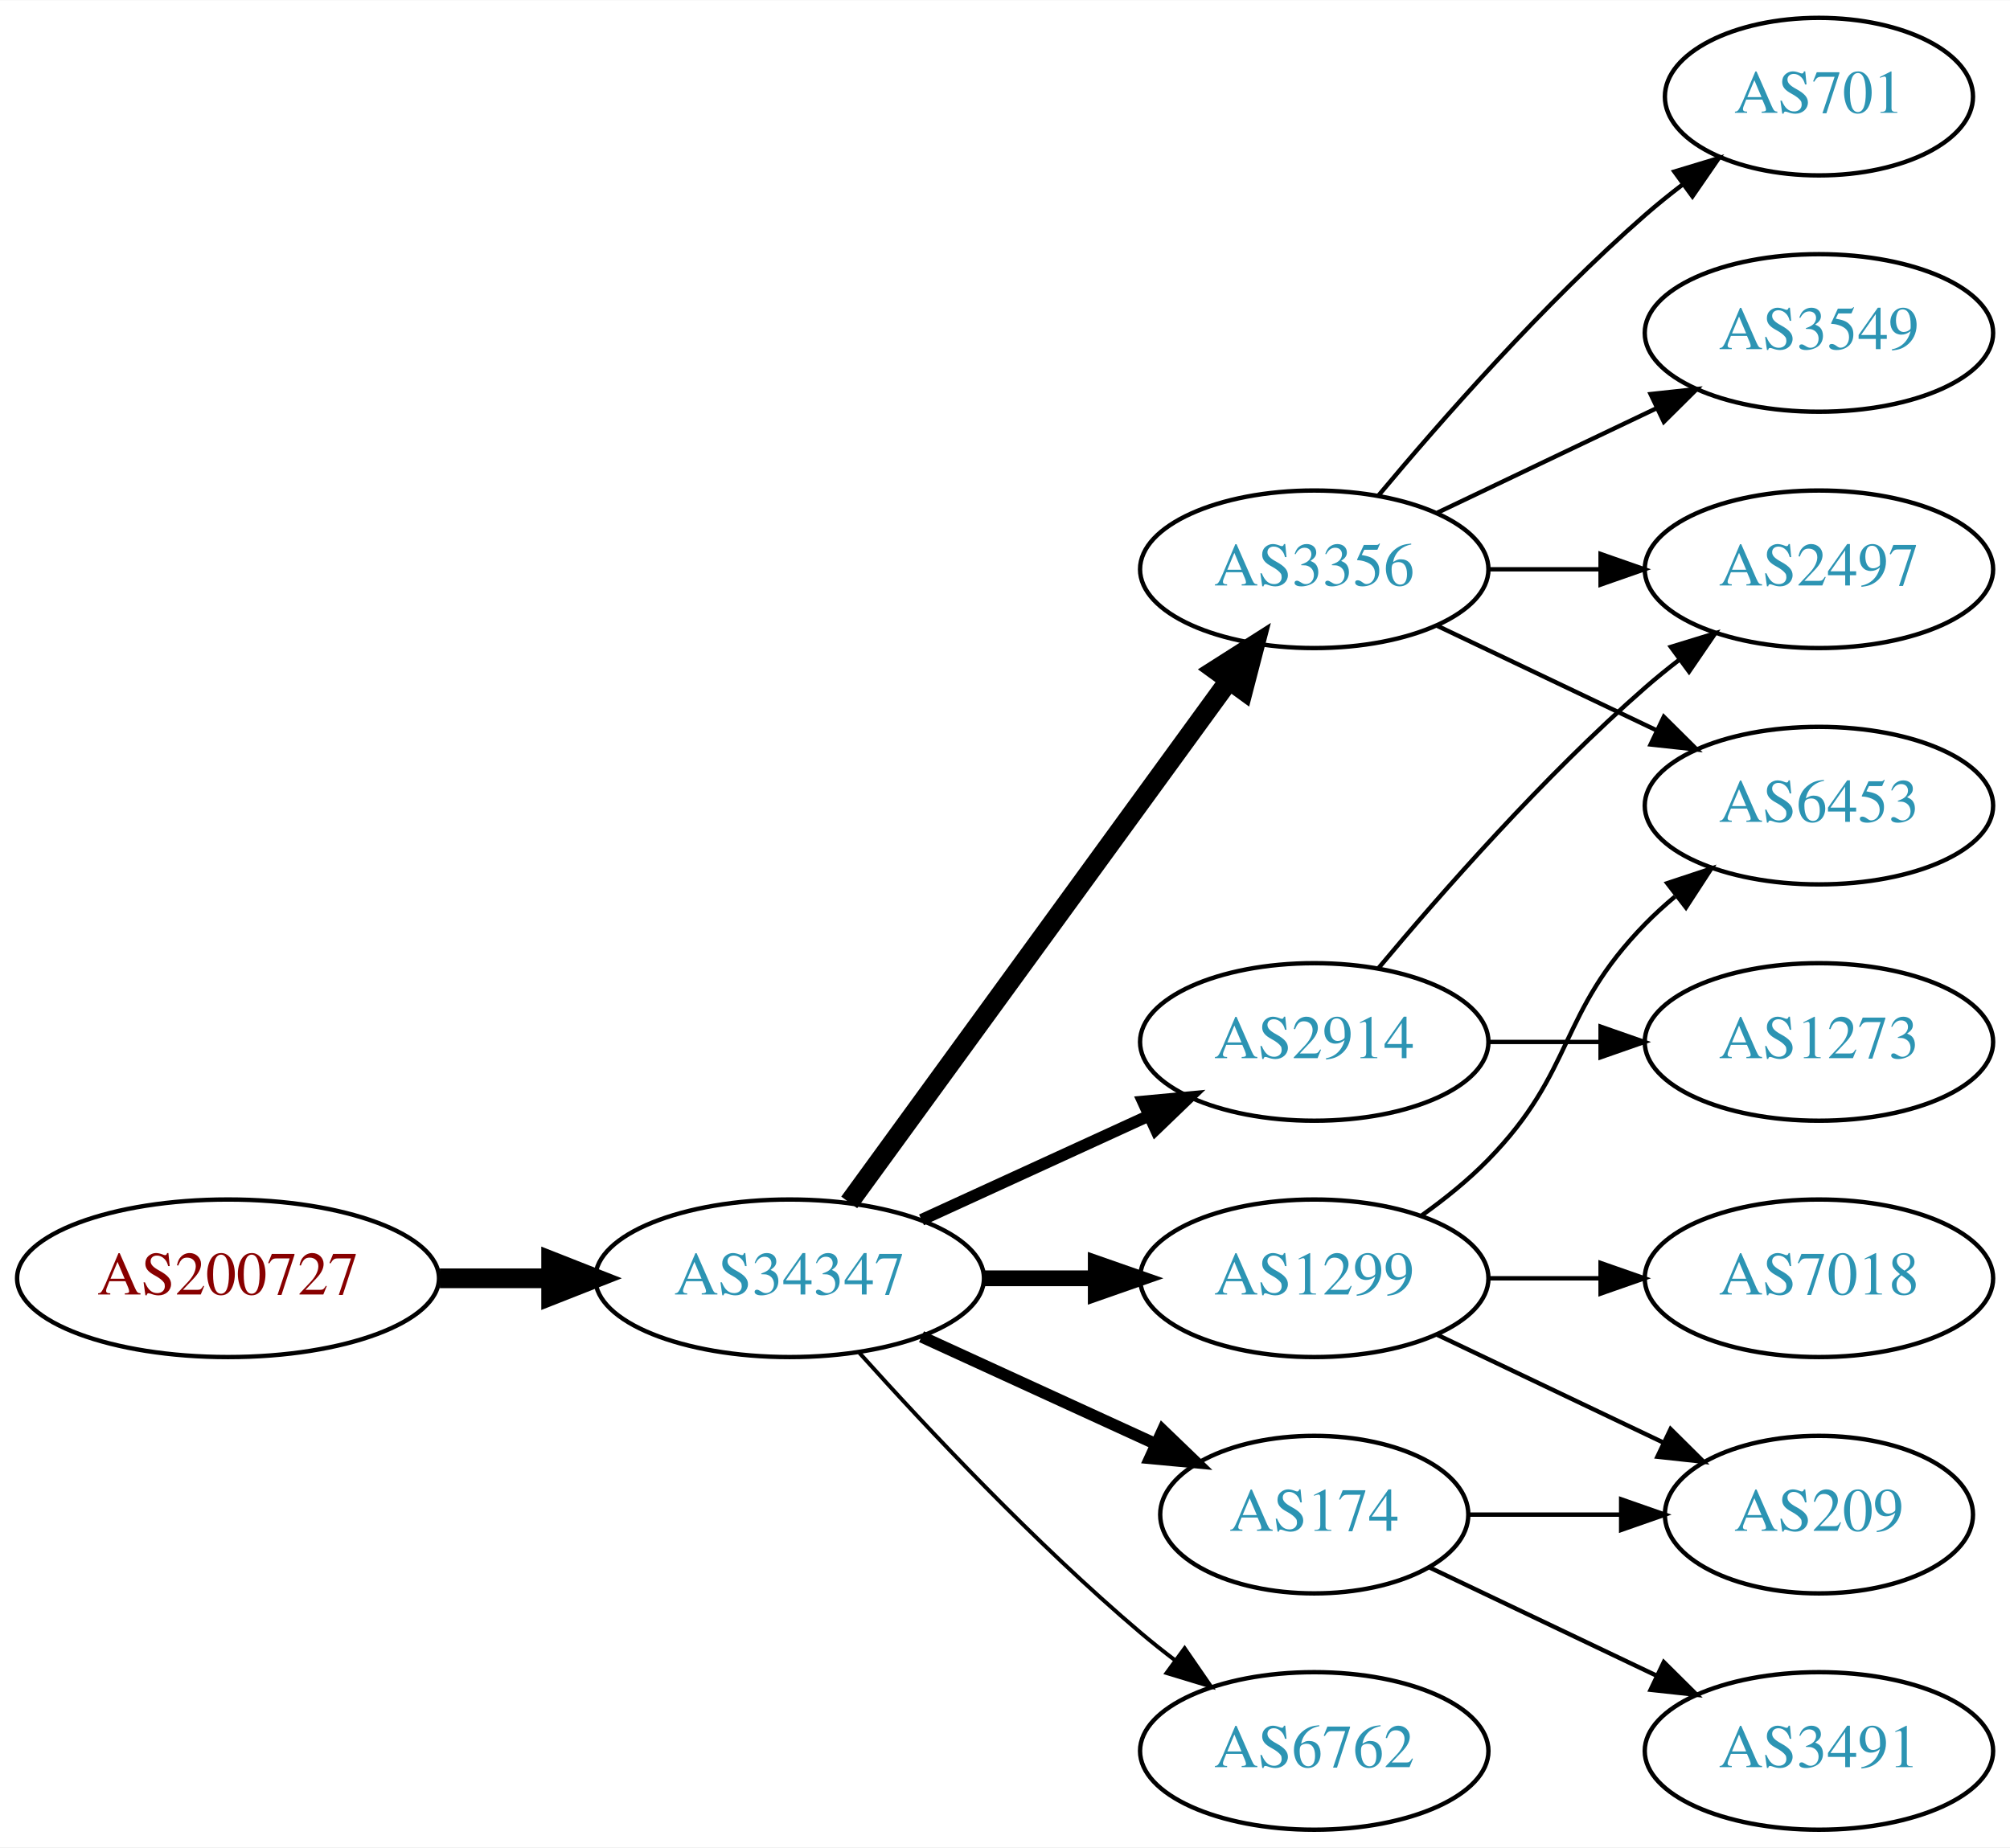
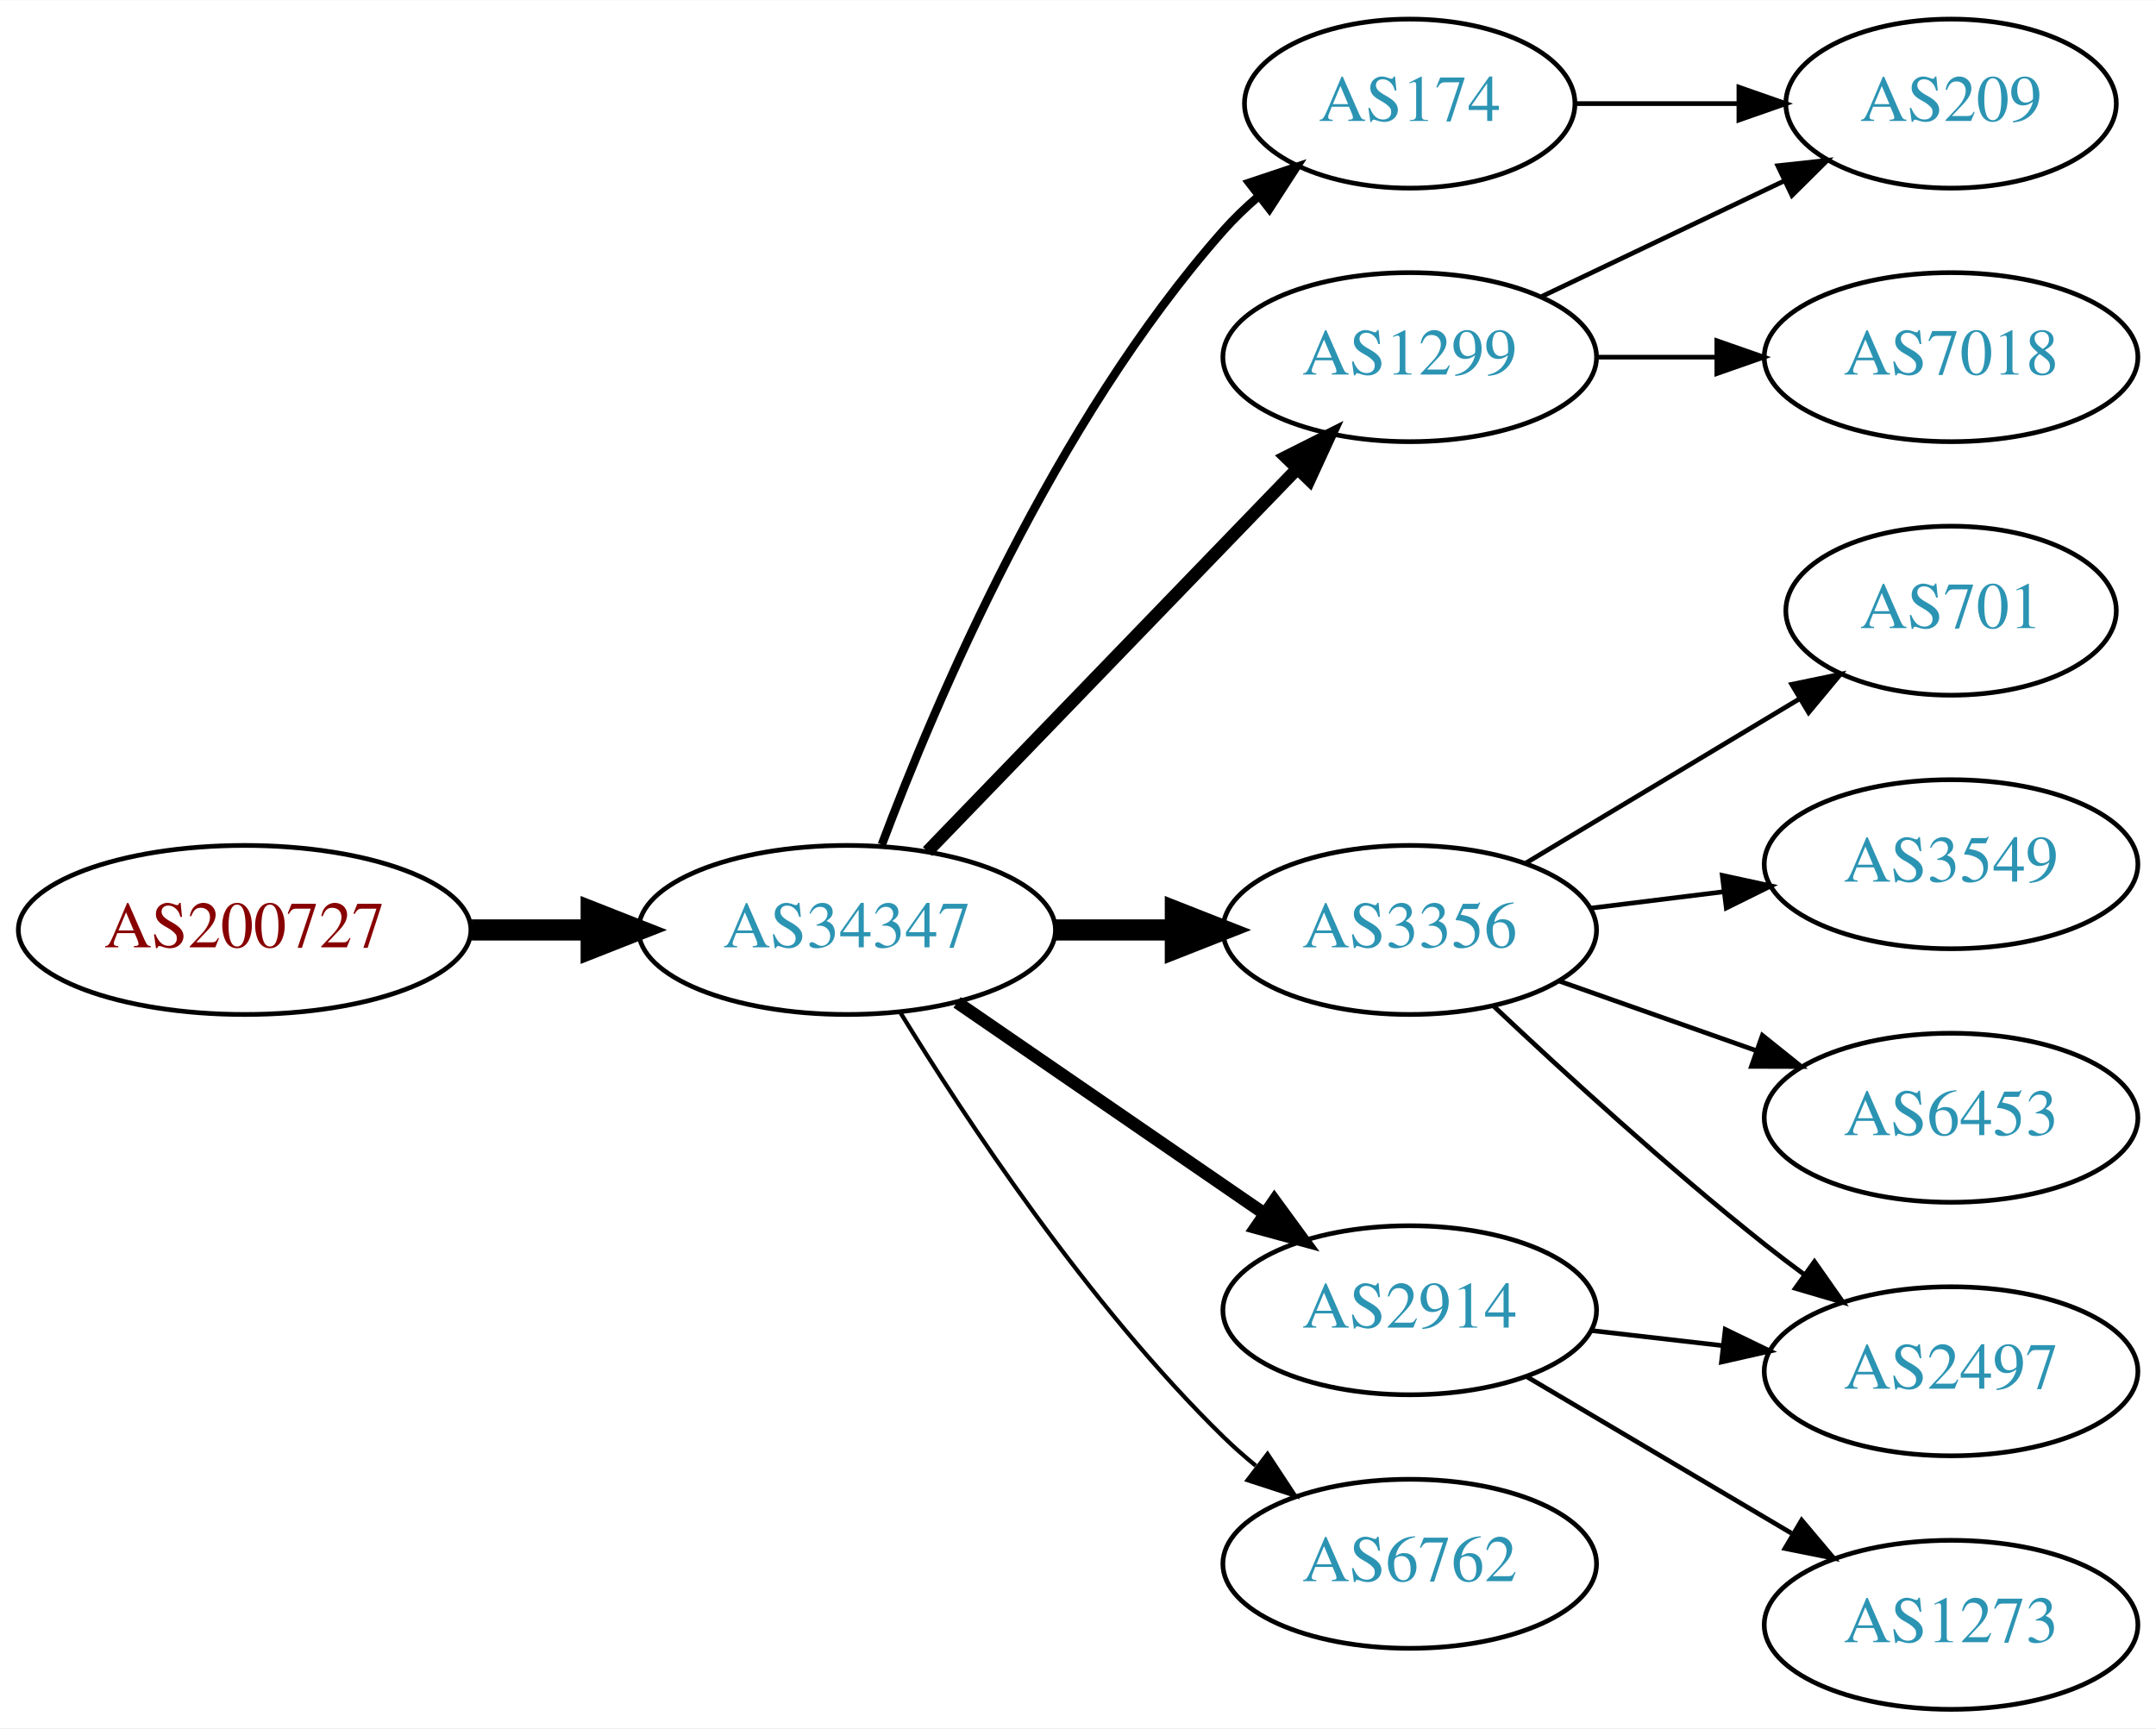
- <svg xmlns="http://www.w3.org/2000/svg" xmlns:xlink="http://www.w3.org/1999/xlink" width="459pt" height="422pt" viewBox="0.00 0.00 459.17 422.00">
-   <g id="graph0" class="graph" transform="scale(1 1) rotate(0) translate(4 418)">
-     <polygon fill="white" stroke="none" points="-4,4 -4,-418 455.17,-418 455.17,4 -4,4" />
+ <svg xmlns="http://www.w3.org/2000/svg" xmlns:xlink="http://www.w3.org/1999/xlink" width="459pt" height="368pt" viewBox="0.00 0.00 459.17 368.00">
+   <g id="graph0" class="graph" transform="scale(1 1) rotate(0) translate(4 364)">
+     <polygon fill="white" stroke="none" points="-4,4 -4,-364 455.17,-364 455.17,4 -4,4" />
    <g id="node1" class="node">
      <g id="a_node1">
        <a xlink:href="/asn/200727" xlink:title="AS200727 ~ Kommunalbetriebe Rinn GmbH [AT]">
-           <ellipse fill="#ffffff" stroke="black" cx="48.096" cy="-126" rx="48.192" ry="18" />
-           <text text-anchor="middle" x="48.096" y="-122.3" font-family="Times,serif" font-size="14.00" fill="#880000">AS200727</text>
+           <ellipse fill="#ffffff" stroke="black" cx="48.096" cy="-166" rx="48.192" ry="18" />
+           <text text-anchor="middle" x="48.096" y="-162.3" font-family="Times,serif" font-size="14.00" fill="#880000">AS200727</text>
        </a>
      </g>
    </g>
    <g id="node2" class="node">
      <g id="a_node2">
        <a xlink:href="/asn/34347" xlink:title="AS34347 ~ HALLAG Kommunal GmbH [AT]">
-           <ellipse fill="#ffffff" stroke="black" cx="176.388" cy="-126" rx="44.393" ry="18" />
-           <text text-anchor="middle" x="176.388" y="-122.3" font-family="Times,serif" font-size="14.00" fill="#2c94b3">AS34347</text>
+           <ellipse fill="#ffffff" stroke="black" cx="176.388" cy="-166" rx="44.393" ry="18" />
+           <text text-anchor="middle" x="176.388" y="-162.3" font-family="Times,serif" font-size="14.00" fill="#2c94b3">AS34347</text>
        </a>
      </g>
    </g>
    <g id="edge1" class="edge">
-       <path fill="none" stroke="black" stroke-width="4.5" d="M96.481,-126C104.742,-126 113.386,-126 121.799,-126" />
-       <polygon fill="black" stroke="black" stroke-width="4.5" points="121.904,-129.938 131.904,-126 121.904,-122.063 121.904,-129.938" />
+       <path fill="none" stroke="black" stroke-width="4.5" d="M96.481,-166C104.742,-166 113.386,-166 121.799,-166" />
+       <polygon fill="black" stroke="black" stroke-width="4.5" points="121.904,-169.938 131.904,-166 121.904,-162.063 121.904,-169.938" />
    </g>
    <g id="node3" class="node">
      <g id="a_node3">
-         <a xlink:href="/asn/2914" xlink:title="AS2914 ~ NTT America, Inc. [US]">
-           <ellipse fill="#ffffff" stroke="black" cx="296.23" cy="-180" rx="39.794" ry="18" />
-           <text text-anchor="middle" x="296.23" y="-176.3" font-family="Times,serif" font-size="14.00" fill="#2c94b3">AS2914</text>
+         <a xlink:href="/asn/174" xlink:title="AS174 ~ Cogent Communications [US]">
+           <ellipse fill="#ffffff" stroke="black" cx="296.23" cy="-342" rx="35.194" ry="18" />
+           <text text-anchor="middle" x="296.23" y="-338.3" font-family="Times,serif" font-size="14.00" fill="#2c94b3">AS174</text>
        </a>
      </g>
    </g>
    <g id="edge2" class="edge">
-       <path fill="none" stroke="black" stroke-width="2.7" d="M206.517,-139.348C222.128,-146.502 241.526,-155.391 258.198,-163.03" />
-       <polygon fill="black" stroke="black" stroke-width="2.7" points="257.101,-166.378 267.65,-167.362 260.017,-160.014 257.101,-166.378" />
+       <path fill="none" stroke="black" stroke-width="1.8" d="M183.811,-184.179C195.021,-214.035 220.46,-274.207 256.584,-315 258.808,-317.512 261.312,-319.912 263.947,-322.172" />
+       <polygon fill="black" stroke="black" stroke-width="1.8" points="262.059,-325.136 272.105,-328.5 266.349,-319.605 262.059,-325.136" />
    </g>
    <g id="node4" class="node">
      <g id="a_node4">
-         <a xlink:href="/asn/6762" xlink:title="AS6762 ~ TELECOM ITALIA SPARKLE S.p.A. [IT]">
-           <ellipse fill="#ffffff" stroke="black" cx="296.23" cy="-18" rx="39.794" ry="18" />
-           <text text-anchor="middle" x="296.23" y="-14.3" font-family="Times,serif" font-size="14.00" fill="#2c94b3">AS6762</text>
+         <a xlink:href="/asn/1299" xlink:title="AS1299 ~ Telia Carrier [EU]">
+           <ellipse fill="#ffffff" stroke="black" cx="296.23" cy="-288" rx="39.794" ry="18" />
+           <text text-anchor="middle" x="296.23" y="-284.3" font-family="Times,serif" font-size="14.00" fill="#2c94b3">AS1299</text>
        </a>
      </g>
    </g>
    <g id="edge3" class="edge">
-       <path fill="none" stroke="black" stroke-width="0.9" d="M192.32,-108.956C207.646,-91.903 232.582,-65.35 256.584,-45 259.081,-42.883 261.741,-40.768 264.453,-38.707" />
-       <polygon fill="black" stroke="black" stroke-width="0.9" points="266.619,-41.459 272.629,-32.734 262.489,-35.806 266.619,-41.459" />
+       <path fill="none" stroke="black" stroke-width="2.7" d="M193.526,-182.708C213.889,-203.789 249.043,-240.183 272.217,-264.175" />
+       <polygon fill="black" stroke="black" stroke-width="2.7" points="269.822,-266.733 279.287,-271.494 274.857,-261.87 269.822,-266.733" />
    </g>
    <g id="node5" class="node">
      <g id="a_node5">
-         <a xlink:href="/asn/174" xlink:title="AS174 ~ Cogent Communications [US]">
-           <ellipse fill="#ffffff" stroke="black" cx="296.23" cy="-72" rx="35.194" ry="18" />
-           <text text-anchor="middle" x="296.23" y="-68.3" font-family="Times,serif" font-size="14.00" fill="#2c94b3">AS174</text>
+         <a xlink:href="/asn/3356" xlink:title="AS3356 ~ Level 3 Parent, LLC [US]">
+           <ellipse fill="#ffffff" stroke="black" cx="296.23" cy="-166" rx="39.794" ry="18" />
+           <text text-anchor="middle" x="296.23" y="-162.3" font-family="Times,serif" font-size="14.00" fill="#2c94b3">AS3356</text>
        </a>
      </g>
    </g>
    <g id="edge4" class="edge">
-       <path fill="none" stroke="black" stroke-width="2.7" d="M206.517,-112.652C222.734,-105.22 243.038,-95.917 260.127,-88.086" />
-       <polygon fill="black" stroke="black" stroke-width="2.7" points="261.611,-91.256 269.244,-83.908 258.695,-84.892 261.611,-91.256" />
+       <path fill="none" stroke="black" stroke-width="4.5" d="M220.599,-166C228.911,-166 237.674,-166 246.156,-166" />
+       <polygon fill="black" stroke="black" stroke-width="4.5" points="246.315,-169.938 256.315,-166 246.315,-162.063 246.315,-169.938" />
    </g>
    <g id="node6" class="node">
      <g id="a_node6">
-         <a xlink:href="/asn/3356" xlink:title="AS3356 ~ Level 3 Parent, LLC [US]">
-           <ellipse fill="#ffffff" stroke="black" cx="296.23" cy="-288" rx="39.794" ry="18" />
-           <text text-anchor="middle" x="296.23" y="-284.3" font-family="Times,serif" font-size="14.00" fill="#2c94b3">AS3356</text>
+         <a xlink:href="/asn/2914" xlink:title="AS2914 ~ NTT America, Inc. [US]">
+           <ellipse fill="#ffffff" stroke="black" cx="296.23" cy="-85" rx="39.794" ry="18" />
+           <text text-anchor="middle" x="296.23" y="-81.3" font-family="Times,serif" font-size="14.00" fill="#2c94b3">AS2914</text>
        </a>
      </g>
    </g>
    <g id="edge5" class="edge">
-       <path fill="none" stroke="black" stroke-width="4.5" d="M189.999,-143.337C210.82,-171.96 252.482,-229.233 276.671,-262.486" />
-       <polygon fill="black" stroke="black" stroke-width="4.5" points="273.643,-265.017 282.71,-270.788 280.011,-260.385 273.643,-265.017" />
+       <path fill="none" stroke="black" stroke-width="2.7" d="M199.83,-150.574C218.412,-137.802 244.972,-119.545 265.352,-105.537" />
+       <polygon fill="black" stroke="black" stroke-width="2.7" points="267.408,-108.371 273.666,-99.822 263.443,-102.602 267.408,-108.371" />
    </g>
    <g id="node7" class="node">
      <g id="a_node7">
-         <a xlink:href="/asn/1299" xlink:title="AS1299 ~ Telia Carrier [EU]">
-           <ellipse fill="#ffffff" stroke="black" cx="296.23" cy="-126" rx="39.794" ry="18" />
-           <text text-anchor="middle" x="296.23" y="-122.3" font-family="Times,serif" font-size="14.00" fill="#2c94b3">AS1299</text>
+         <a xlink:href="/asn/6762" xlink:title="AS6762 ~ TELECOM ITALIA SPARKLE S.p.A. [IT]">
+           <ellipse fill="#ffffff" stroke="black" cx="296.23" cy="-31" rx="39.794" ry="18" />
+           <text text-anchor="middle" x="296.23" y="-27.3" font-family="Times,serif" font-size="14.00" fill="#2c94b3">AS6762</text>
        </a>
      </g>
    </g>
    <g id="edge6" class="edge">
-       <path fill="none" stroke="black" stroke-width="3.6" d="M220.599,-126C228.911,-126 237.674,-126 246.156,-126" />
-       <polygon fill="black" stroke="black" stroke-width="3.6" points="246.315,-129.5 256.315,-126 246.315,-122.5 246.315,-129.5" />
+       <path fill="none" stroke="black" stroke-width="0.9" d="M187.653,-148.56C201.462,-126.009 227.651,-86.278 256.584,-58 258.724,-55.908 261.041,-53.863 263.441,-51.895" />
+       <polygon fill="black" stroke="black" stroke-width="0.9" points="265.951,-54.382 271.782,-45.536 261.708,-48.815 265.951,-54.382" />
+     </g>
+     <g id="node8" class="node">
+       <g id="a_node8">
+         <a xlink:href="/asn/209" xlink:title="AS209 ~ CenturyLink Communications, LLC [US]">
+           <ellipse fill="#ffffff" stroke="black" cx="411.523" cy="-342" rx="35.194" ry="18" />
+           <text text-anchor="middle" x="411.523" y="-338.3" font-family="Times,serif" font-size="14.00" fill="#2c94b3">AS209</text>
+         </a>
+       </g>
+     </g>
+     <g id="edge15" class="edge">
+       <path fill="none" stroke="black" d="M331.529,-342C342.399,-342 354.577,-342 366.054,-342" />
+       <polygon fill="black" stroke="black" points="366.341,-345.5 376.341,-342 366.341,-338.5 366.341,-345.5" />
+     </g>
+     <g id="edge7" class="edge">
+       <path fill="none" stroke="black" d="M324.367,-300.934C339.798,-308.29 359.284,-317.577 375.819,-325.459" />
+       <polygon fill="black" stroke="black" points="374.628,-328.768 385.161,-329.911 377.64,-322.449 374.628,-328.768" />
+     </g>
+     <g id="node9" class="node">
+       <g id="a_node9">
+         <a xlink:href="/asn/7018" xlink:title="AS7018 ~ AT&amp;T Services, Inc. [US]">
+           <ellipse fill="#ffffff" stroke="black" cx="411.523" cy="-288" rx="39.794" ry="18" />
+           <text text-anchor="middle" x="411.523" y="-284.3" font-family="Times,serif" font-size="14.00" fill="#2c94b3">AS7018</text>
+         </a>
+       </g>
+     </g>
+     <g id="edge8" class="edge">
+       <path fill="none" stroke="black" d="M335.902,-288C344.105,-288 352.869,-288 361.401,-288" />
+       <polygon fill="black" stroke="black" points="361.641,-291.5 371.641,-288 361.641,-284.5 361.641,-291.5" />
+     </g>
+     <g id="node10" class="node">
+       <g id="a_node10">
+         <a xlink:href="/asn/701" xlink:title="AS701 ~ UUNET [US]">
+           <ellipse fill="#ffffff" stroke="black" cx="411.523" cy="-234" rx="35.194" ry="18" />
+           <text text-anchor="middle" x="411.523" y="-230.3" font-family="Times,serif" font-size="14.00" fill="#2c94b3">AS701</text>
+         </a>
+       </g>
+     </g>
+     <g id="edge9" class="edge">
+       <path fill="none" stroke="black" d="M320.98,-180.255C337.931,-190.429 360.897,-204.214 379.326,-215.275" />
+       <polygon fill="black" stroke="black" points="377.587,-218.313 387.962,-220.459 381.189,-212.311 377.587,-218.313" />
    </g>
    <g id="node11" class="node">
      <g id="a_node11">
        <a xlink:href="/asn/2497" xlink:title="AS2497 ~ Internet Initiative Japan Inc. [JP]">
-           <ellipse fill="#ffffff" stroke="black" cx="411.523" cy="-288" rx="39.794" ry="18" />
-           <text text-anchor="middle" x="411.523" y="-284.3" font-family="Times,serif" font-size="14.00" fill="#2c94b3">AS2497</text>
+           <ellipse fill="#ffffff" stroke="black" cx="411.523" cy="-72" rx="39.794" ry="18" />
+           <text text-anchor="middle" x="411.523" y="-68.3" font-family="Times,serif" font-size="14.00" fill="#2c94b3">AS2497</text>
        </a>
      </g>
    </g>
+     <g id="edge10" class="edge">
+       <path fill="none" stroke="black" d="M314.205,-149.68C329.007,-135.716 351.276,-115.342 371.877,-99 374.588,-96.849 377.457,-94.672 380.36,-92.537" />
+       <polygon fill="black" stroke="black" points="382.434,-95.356 388.519,-86.683 378.353,-89.669 382.434,-95.356" />
+     </g>
+     <g id="node12" class="node">
+       <g id="a_node12">
+         <a xlink:href="/asn/3549" xlink:title="AS3549 ~ Level 3 Parent, LLC [US]">
+           <ellipse fill="#ffffff" stroke="black" cx="411.523" cy="-180" rx="39.794" ry="18" />
+           <text text-anchor="middle" x="411.523" y="-176.3" font-family="Times,serif" font-size="14.00" fill="#2c94b3">AS3549</text>
+         </a>
+       </g>
+     </g>
+     <g id="edge11" class="edge">
+       <path fill="none" stroke="black" d="M334.64,-170.623C343.728,-171.746 353.566,-172.962 363.05,-174.134" />
+       <polygon fill="black" stroke="black" points="362.798,-177.629 373.152,-175.382 363.657,-170.682 362.798,-177.629" />
+     </g>
+     <g id="node13" class="node">
+       <g id="a_node13">
+         <a xlink:href="/asn/6453" xlink:title="AS6453 ~ TATA COMMUNICATIONS (AMERICA) INC [US]">
+           <ellipse fill="#ffffff" stroke="black" cx="411.523" cy="-126" rx="39.794" ry="18" />
+           <text text-anchor="middle" x="411.523" y="-122.3" font-family="Times,serif" font-size="14.00" fill="#2c94b3">AS6453</text>
+         </a>
+       </g>
+     </g>
+     <g id="edge12" class="edge">
+       <path fill="none" stroke="black" d="M328.188,-155.07C341.051,-150.528 356.157,-145.195 369.894,-140.345" />
+       <polygon fill="black" stroke="black" points="371.338,-143.547 379.603,-136.917 369.008,-136.946 371.338,-143.547" />
+     </g>
    <g id="edge13" class="edge">
-       <path fill="none" stroke="black" d="M310.86,-196.817C325.143,-213.929 348.689,-240.745 371.877,-261 374.342,-263.154 376.981,-265.294 379.678,-267.372" />
-       <polygon fill="black" stroke="black" points="377.703,-270.264 387.832,-273.37 381.851,-264.625 377.703,-270.264" />
+       <path fill="none" stroke="black" d="M334.955,-80.671C343.937,-79.641 353.635,-78.528 362.993,-77.454" />
+       <polygon fill="black" stroke="black" points="363.427,-80.927 372.963,-76.31 362.629,-73.973 363.427,-80.927" />
    </g>
    <g id="node14" class="node">
      <g id="a_node14">
        <a xlink:href="/asn/1273" xlink:title="AS1273 ~ Vodafone Group PLC [EU]">
-           <ellipse fill="#ffffff" stroke="black" cx="411.523" cy="-180" rx="39.794" ry="18" />
-           <text text-anchor="middle" x="411.523" y="-176.3" font-family="Times,serif" font-size="14.00" fill="#2c94b3">AS1273</text>
+           <ellipse fill="#ffffff" stroke="black" cx="411.523" cy="-18" rx="39.794" ry="18" />
+           <text text-anchor="middle" x="411.523" y="-14.3" font-family="Times,serif" font-size="14.00" fill="#2c94b3">AS1273</text>
        </a>
      </g>
    </g>
    <g id="edge14" class="edge">
-       <path fill="none" stroke="black" d="M335.902,-180C344.105,-180 352.869,-180 361.401,-180" />
-       <polygon fill="black" stroke="black" points="361.641,-183.5 371.641,-180 361.641,-176.5 361.641,-183.5" />
-     </g>
-     <g id="node8" class="node">
-       <g id="a_node8">
-         <a xlink:href="/asn/209" xlink:title="AS209 ~ CenturyLink Communications, LLC [US]">
-           <ellipse fill="#ffffff" stroke="black" cx="411.523" cy="-72" rx="35.194" ry="18" />
-           <text text-anchor="middle" x="411.523" y="-68.3" font-family="Times,serif" font-size="14.00" fill="#2c94b3">AS209</text>
-         </a>
-       </g>
-     </g>
-     <g id="edge7" class="edge">
-       <path fill="none" stroke="black" d="M331.529,-72C342.399,-72 354.577,-72 366.054,-72" />
-       <polygon fill="black" stroke="black" points="366.341,-75.5 376.341,-72 366.341,-68.5 366.341,-75.5" />
-     </g>
-     <g id="node9" class="node">
-       <g id="a_node9">
-         <a xlink:href="/asn/3491" xlink:title="AS3491 ~ PCCW Global, Inc. [US]">
-           <ellipse fill="#ffffff" stroke="black" cx="411.523" cy="-18" rx="39.794" ry="18" />
-           <text text-anchor="middle" x="411.523" y="-14.3" font-family="Times,serif" font-size="14.00" fill="#2c94b3">AS3491</text>
-         </a>
-       </g>
-     </g>
-     <g id="edge8" class="edge">
-       <path fill="none" stroke="black" d="M322.655,-59.881C337.958,-52.587 357.681,-43.187 374.563,-35.14" />
-       <polygon fill="black" stroke="black" points="376.082,-38.293 383.604,-30.831 373.071,-31.974 376.082,-38.293" />
-     </g>
-     <g id="node10" class="node">
-       <g id="a_node10">
-         <a xlink:href="/asn/701" xlink:title="AS701 ~ UUNET [US]">
-           <ellipse fill="#ffffff" stroke="black" cx="411.523" cy="-396" rx="35.194" ry="18" />
-           <text text-anchor="middle" x="411.523" y="-392.3" font-family="Times,serif" font-size="14.00" fill="#2c94b3">AS701</text>
-         </a>
-       </g>
-     </g>
-     <g id="edge9" class="edge">
-       <path fill="none" stroke="black" d="M310.86,-304.817C325.143,-321.929 348.689,-348.745 371.877,-369 374.546,-371.332 377.419,-373.648 380.35,-375.886" />
-       <polygon fill="black" stroke="black" points="378.5,-378.87 388.641,-381.939 382.627,-373.216 378.5,-378.87" />
-     </g>
-     <g id="edge10" class="edge">
-       <path fill="none" stroke="black" d="M335.902,-288C344.105,-288 352.869,-288 361.401,-288" />
-       <polygon fill="black" stroke="black" points="361.641,-291.5 371.641,-288 361.641,-284.5 361.641,-291.5" />
-     </g>
-     <g id="node12" class="node">
-       <g id="a_node12">
-         <a xlink:href="/asn/3549" xlink:title="AS3549 ~ Level 3 Parent, LLC [US]">
-           <ellipse fill="#ffffff" stroke="black" cx="411.523" cy="-342" rx="39.794" ry="18" />
-           <text text-anchor="middle" x="411.523" y="-338.3" font-family="Times,serif" font-size="14.00" fill="#2c94b3">AS3549</text>
-         </a>
-       </g>
-     </g>
-     <g id="edge11" class="edge">
-       <path fill="none" stroke="black" d="M324.367,-300.934C339.361,-308.081 358.182,-317.052 374.405,-324.785" />
-       <polygon fill="black" stroke="black" points="373.075,-328.028 383.608,-329.171 376.087,-321.709 373.075,-328.028" />
-     </g>
-     <g id="node13" class="node">
-       <g id="a_node13">
-         <a xlink:href="/asn/6453" xlink:title="AS6453 ~ TATA COMMUNICATIONS (AMERICA) INC [US]">
-           <ellipse fill="#ffffff" stroke="black" cx="411.523" cy="-234" rx="39.794" ry="18" />
-           <text text-anchor="middle" x="411.523" y="-230.3" font-family="Times,serif" font-size="14.00" fill="#2c94b3">AS6453</text>
-         </a>
-       </g>
-     </g>
-     <g id="edge12" class="edge">
-       <path fill="none" stroke="black" d="M324.367,-275.066C339.361,-267.919 358.182,-258.948 374.405,-251.215" />
-       <polygon fill="black" stroke="black" points="376.087,-254.291 383.608,-246.829 373.075,-247.972 376.087,-254.291" />
-     </g>
-     <g id="edge17" class="edge">
-       <path fill="none" stroke="black" d="M324.367,-113.066C339.798,-105.71 359.284,-96.423 375.819,-88.541" />
-       <polygon fill="black" stroke="black" points="377.64,-91.551 385.161,-84.089 374.628,-85.232 377.64,-91.551" />
-     </g>
-     <g id="edge16" class="edge">
-       <path fill="none" stroke="black" d="M320.824,-140.389C326.08,-144.148 331.412,-148.437 335.877,-153 356.049,-173.617 351.704,-186.383 371.877,-207 373.969,-209.139 376.253,-211.218 378.63,-213.21" />
-       <polygon fill="black" stroke="black" points="376.873,-216.275 386.929,-219.611 381.148,-210.732 376.873,-216.275" />
-     </g>
-     <g id="node15" class="node">
-       <g id="a_node15">
-         <a xlink:href="/asn/7018" xlink:title="AS7018 ~ AT&amp;T Services, Inc. [US]">
-           <ellipse fill="#ffffff" stroke="black" cx="411.523" cy="-126" rx="39.794" ry="18" />
-           <text text-anchor="middle" x="411.523" y="-122.3" font-family="Times,serif" font-size="14.00" fill="#2c94b3">AS7018</text>
-         </a>
-       </g>
-     </g>
-     <g id="edge15" class="edge">
-       <path fill="none" stroke="black" d="M335.902,-126C344.105,-126 352.869,-126 361.401,-126" />
-       <polygon fill="black" stroke="black" points="361.641,-129.5 371.641,-126 361.641,-122.5 361.641,-129.5" />
+       <path fill="none" stroke="black" d="M321.257,-70.791C337.629,-61.109 359.516,-48.165 377.52,-37.518" />
+       <polygon fill="black" stroke="black" points="379.705,-40.291 386.531,-32.188 376.142,-34.266 379.705,-40.291" />
    </g>
  </g>
</svg>
